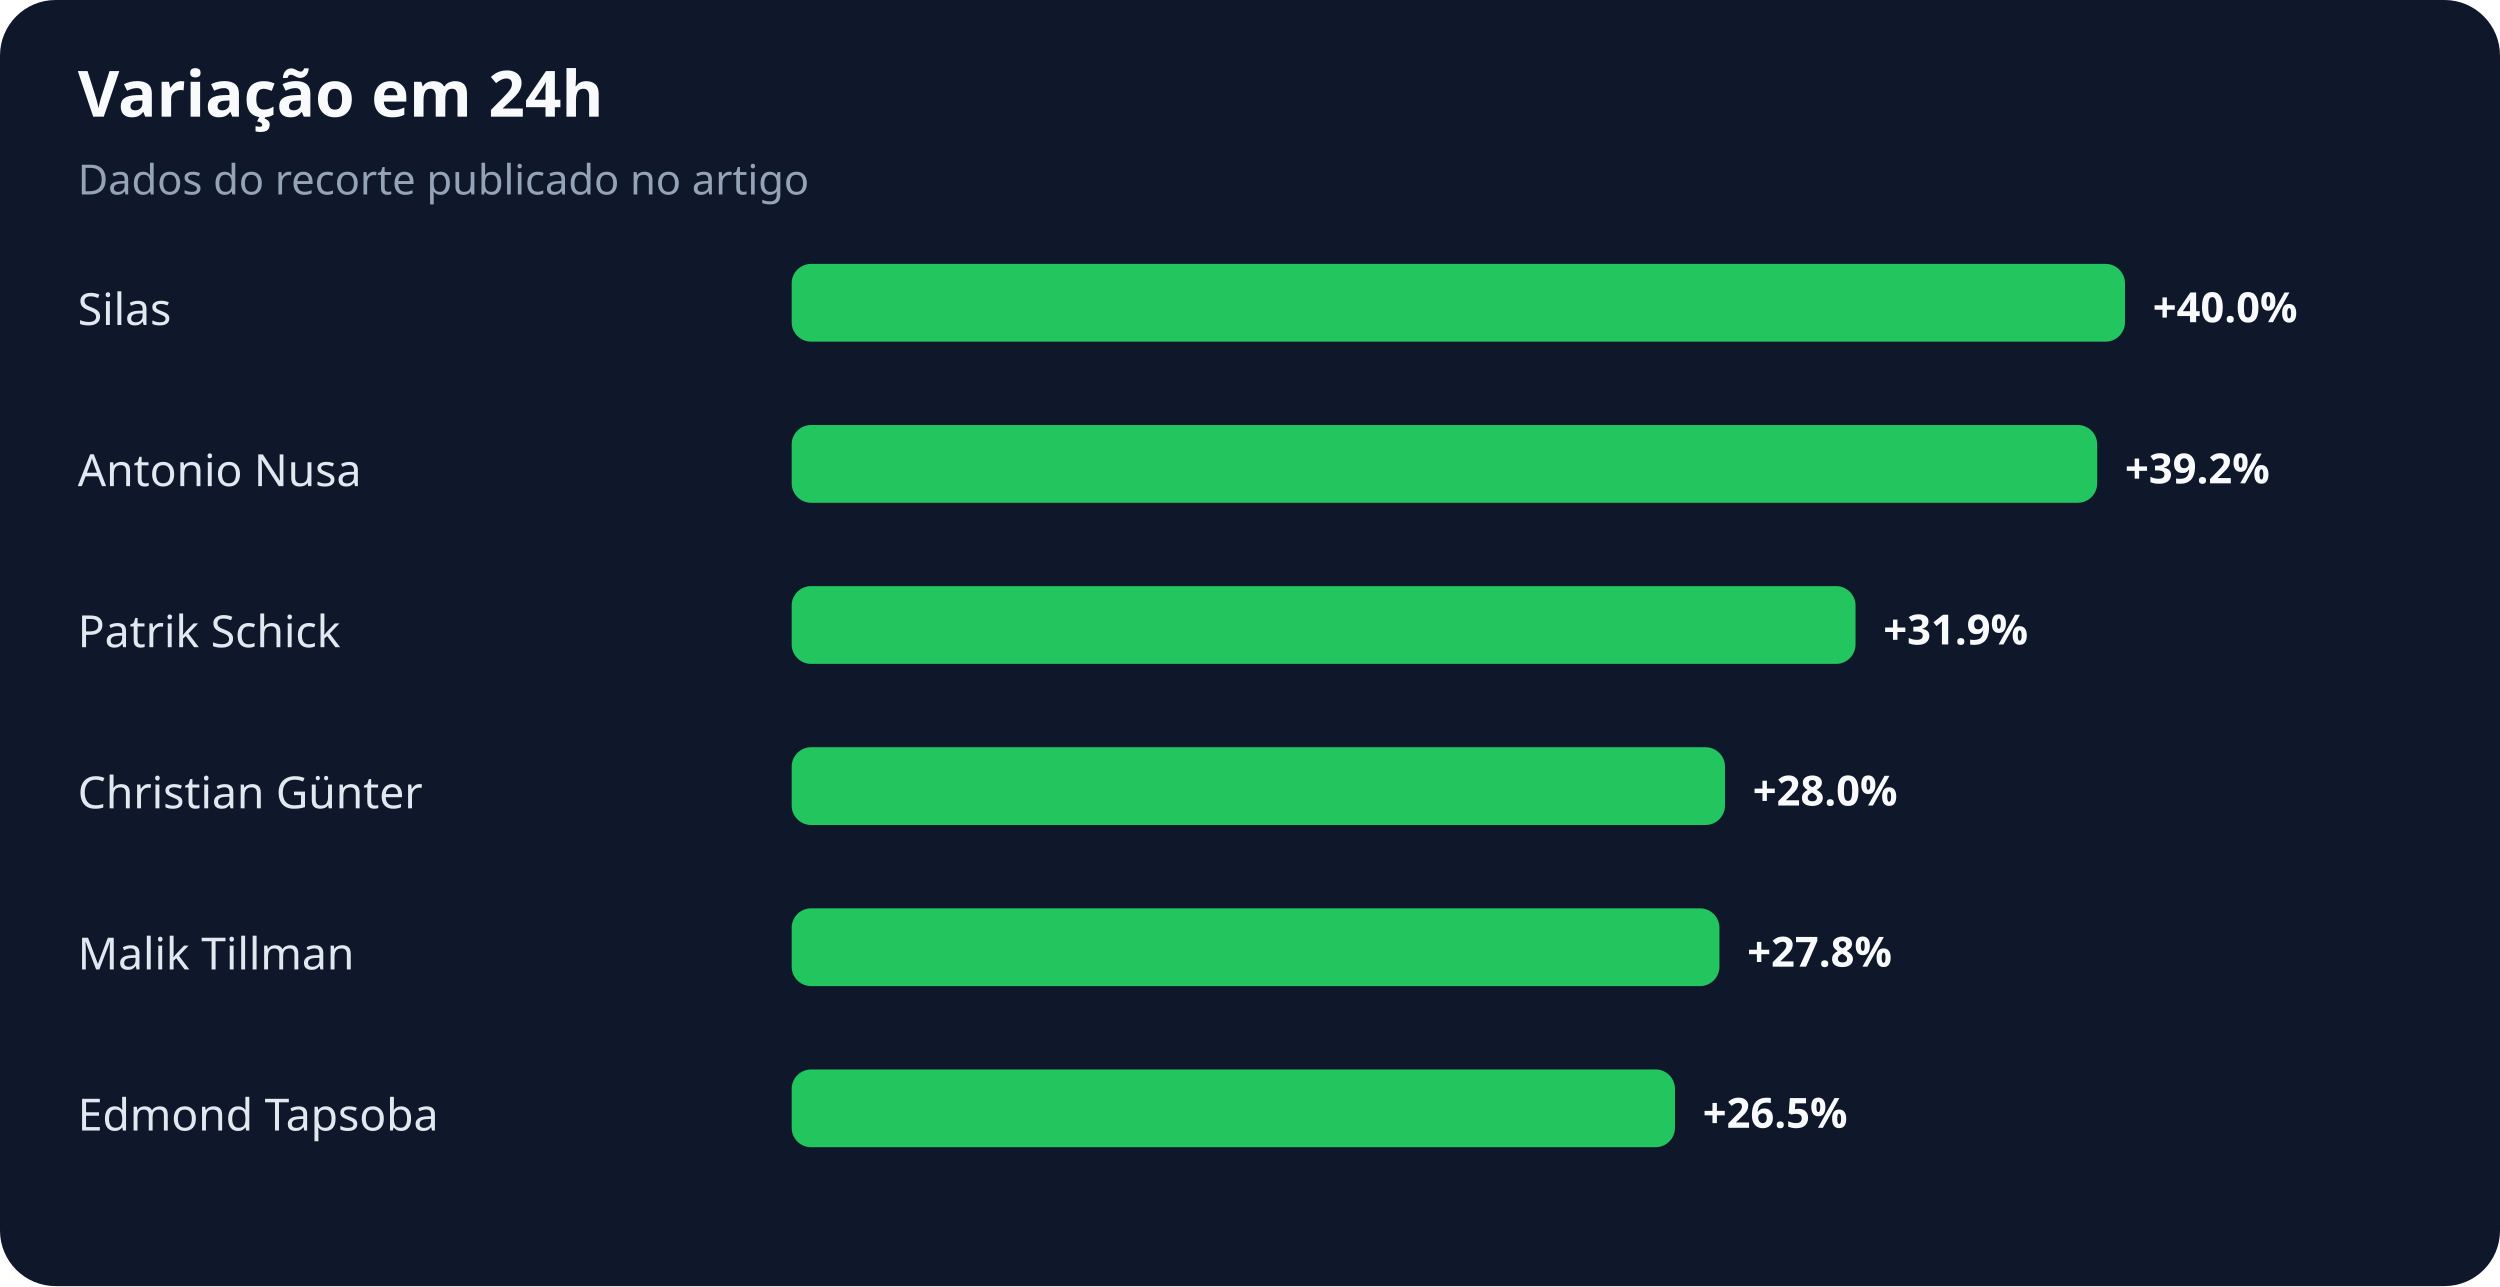
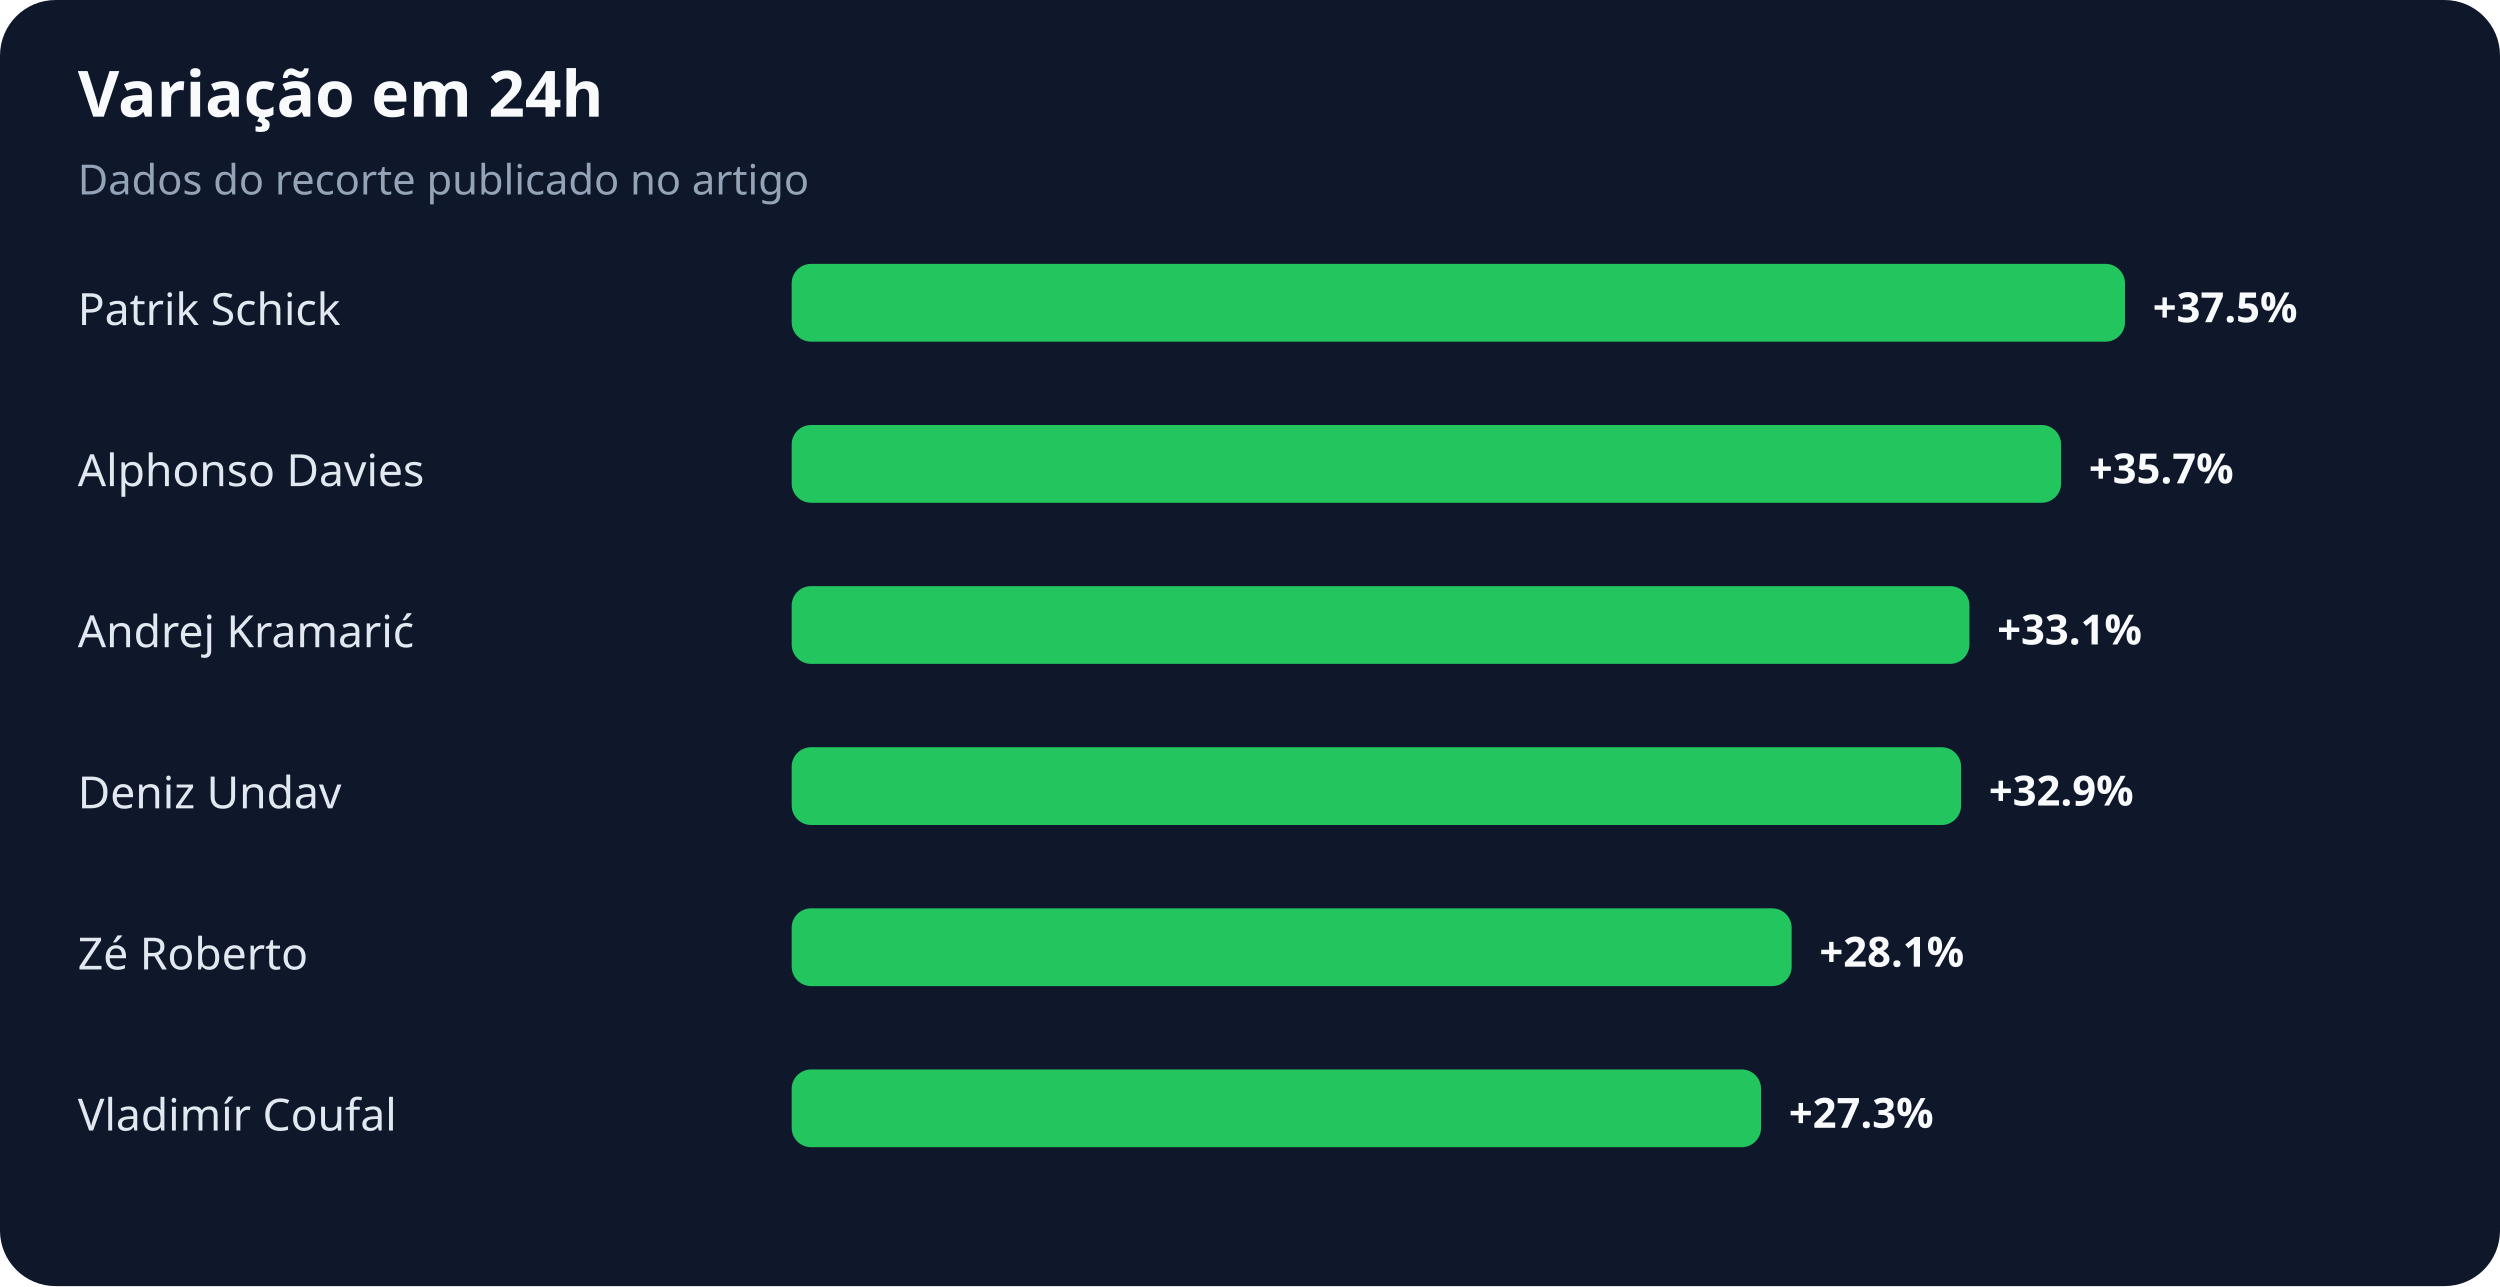
<svg xmlns="http://www.w3.org/2000/svg" width="900" height="463" viewBox="0 0 900 463" role="img" aria-labelledby="title desc">
  <rect width="100%" height="100%" rx="20" fill="#0f172a" />
  <text x="28" y="42" fill="#f8fafc" font-family="system-ui,sans-serif" font-size="23" font-weight="700">Variação em 24h</text>
  <text x="28" y="70" fill="#94a3b8" font-family="system-ui,sans-serif" font-size="15">Dados do recorte publicado no artigo</text>
-   <text x="28" y="117" fill="#e2e8f0" font-family="system-ui,sans-serif" font-size="16">Silas</text>
+   <text x="28" y="117" fill="#e2e8f0" font-family="system-ui,sans-serif" font-size="16">Patrik Schick</text>
  <rect x="285" y="95" width="480" height="28" rx="7" fill="#22c55e" />
-   <text x="775" y="116" fill="#f8fafc" font-family="system-ui,sans-serif" font-size="15" font-weight="700">+40.0%</text>
-   <text x="28" y="175" fill="#e2e8f0" font-family="system-ui,sans-serif" font-size="16">Antonio Nusa</text>
-   <rect x="285" y="153" width="470" height="28" rx="7" fill="#22c55e" />
-   <text x="765" y="174" fill="#f8fafc" font-family="system-ui,sans-serif" font-size="15" font-weight="700">+39.2%</text>
-   <text x="28" y="233" fill="#e2e8f0" font-family="system-ui,sans-serif" font-size="16">Patrik Schick</text>
-   <rect x="285" y="211" width="383" height="28" rx="7" fill="#22c55e" />
-   <text x="678" y="232" fill="#f8fafc" font-family="system-ui,sans-serif" font-size="15" font-weight="700">+31.9%</text>
-   <text x="28" y="291" fill="#e2e8f0" font-family="system-ui,sans-serif" font-size="16">Christian Günter</text>
-   <rect x="285" y="269" width="336" height="28" rx="7" fill="#22c55e" />
-   <text x="631" y="290" fill="#f8fafc" font-family="system-ui,sans-serif" font-size="15" font-weight="700">+28.0%</text>
-   <text x="28" y="349" fill="#e2e8f0" font-family="system-ui,sans-serif" font-size="16">Malik Tillman</text>
-   <rect x="285" y="327" width="334" height="28" rx="7" fill="#22c55e" />
-   <text x="629" y="348" fill="#f8fafc" font-family="system-ui,sans-serif" font-size="15" font-weight="700">+27.8%</text>
-   <text x="28" y="407" fill="#e2e8f0" font-family="system-ui,sans-serif" font-size="16">Edmond Tapsoba</text>
-   <rect x="285" y="385" width="318" height="28" rx="7" fill="#22c55e" />
-   <text x="613" y="406" fill="#f8fafc" font-family="system-ui,sans-serif" font-size="15" font-weight="700">+26.5%</text>
+   <text x="775" y="116" fill="#f8fafc" font-family="system-ui,sans-serif" font-size="15" font-weight="700">+37.5%</text>
+   <text x="28" y="175" fill="#e2e8f0" font-family="system-ui,sans-serif" font-size="16">Alphonso Davies</text>
+   <rect x="285" y="153" width="457" height="28" rx="7" fill="#22c55e" />
+   <text x="752" y="174" fill="#f8fafc" font-family="system-ui,sans-serif" font-size="15" font-weight="700">+35.7%</text>
+   <text x="28" y="233" fill="#e2e8f0" font-family="system-ui,sans-serif" font-size="16">Andrej Kramarić</text>
+   <rect x="285" y="211" width="424" height="28" rx="7" fill="#22c55e" />
+   <text x="719" y="232" fill="#f8fafc" font-family="system-ui,sans-serif" font-size="15" font-weight="700">+33.1%</text>
+   <text x="28" y="291" fill="#e2e8f0" font-family="system-ui,sans-serif" font-size="16">Deniz Undav</text>
+   <rect x="285" y="269" width="421" height="28" rx="7" fill="#22c55e" />
+   <text x="716" y="290" fill="#f8fafc" font-family="system-ui,sans-serif" font-size="15" font-weight="700">+32.9%</text>
+   <text x="28" y="349" fill="#e2e8f0" font-family="system-ui,sans-serif" font-size="16">Zé Roberto</text>
+   <rect x="285" y="327" width="360" height="28" rx="7" fill="#22c55e" />
+   <text x="655" y="348" fill="#f8fafc" font-family="system-ui,sans-serif" font-size="15" font-weight="700">+28.1%</text>
+   <text x="28" y="407" fill="#e2e8f0" font-family="system-ui,sans-serif" font-size="16">Vladimír Coufal</text>
+   <rect x="285" y="385" width="349" height="28" rx="7" fill="#22c55e" />
+   <text x="644" y="406" fill="#f8fafc" font-family="system-ui,sans-serif" font-size="15" font-weight="700">+27.3%</text>
</svg>
